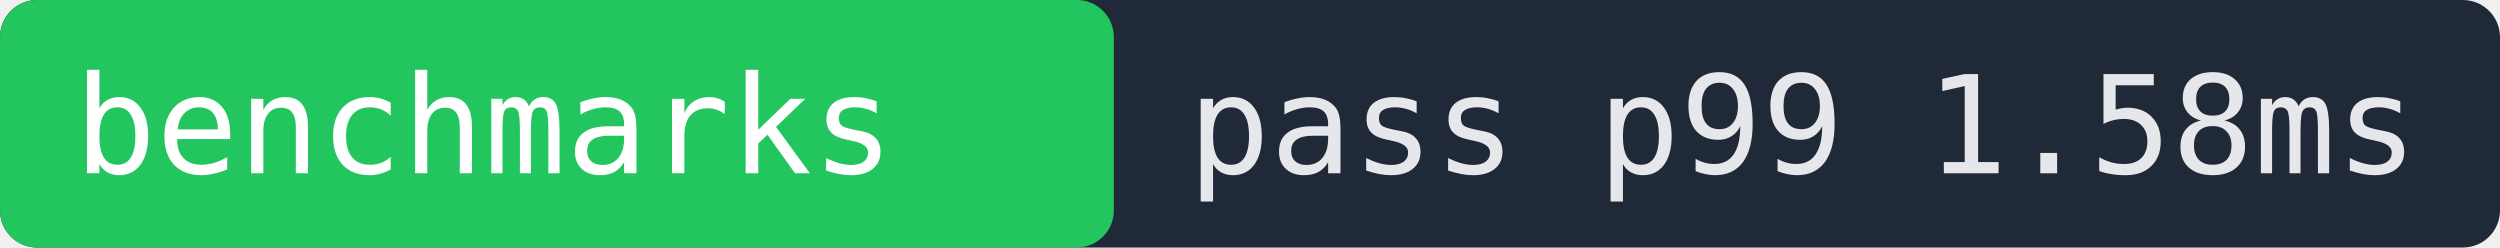
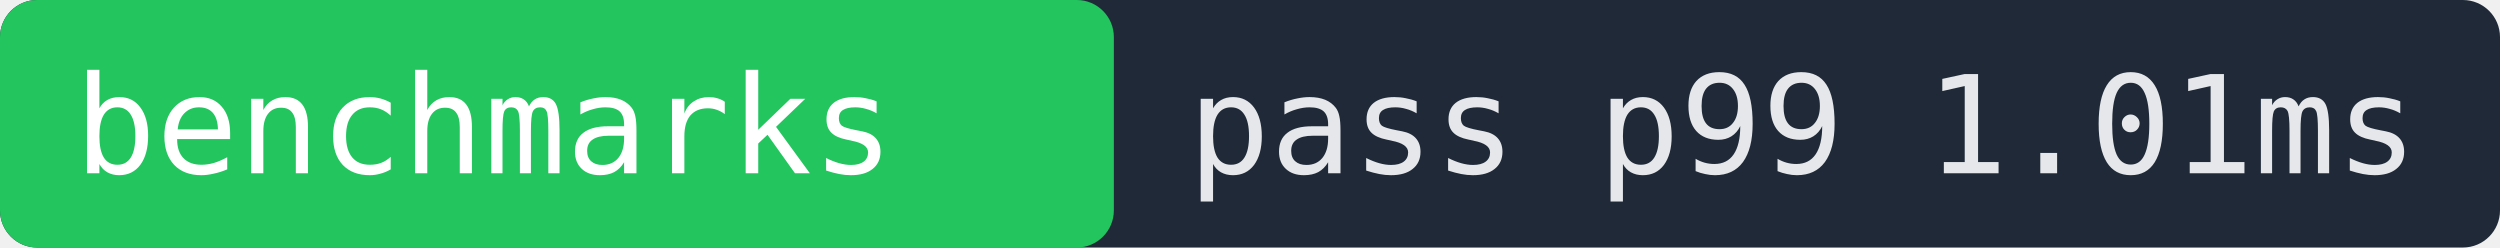
- <svg xmlns="http://www.w3.org/2000/svg" width="202" height="20" role="img" aria-label="benchmarks pass p99 1.58ms">
+ <svg xmlns="http://www.w3.org/2000/svg" width="202" height="20" role="img" aria-label="benchmarks pass p99 1.01ms">
  <rect width="202" height="20" fill="#1f2937" rx="3" />
  <rect x="0" width="90" height="20" fill="#22c55e" rx="3" />
  <text x="6" y="14" fill="#ffffff" font-family="monospace" font-size="11">benchmarks</text>
-   <text x="96" y="14" fill="#e5e7eb" font-family="monospace" font-size="11">pass p99 1.58ms</text>
+   <text x="96" y="14" fill="#e5e7eb" font-family="monospace" font-size="11">pass p99 1.01ms</text>
</svg>
